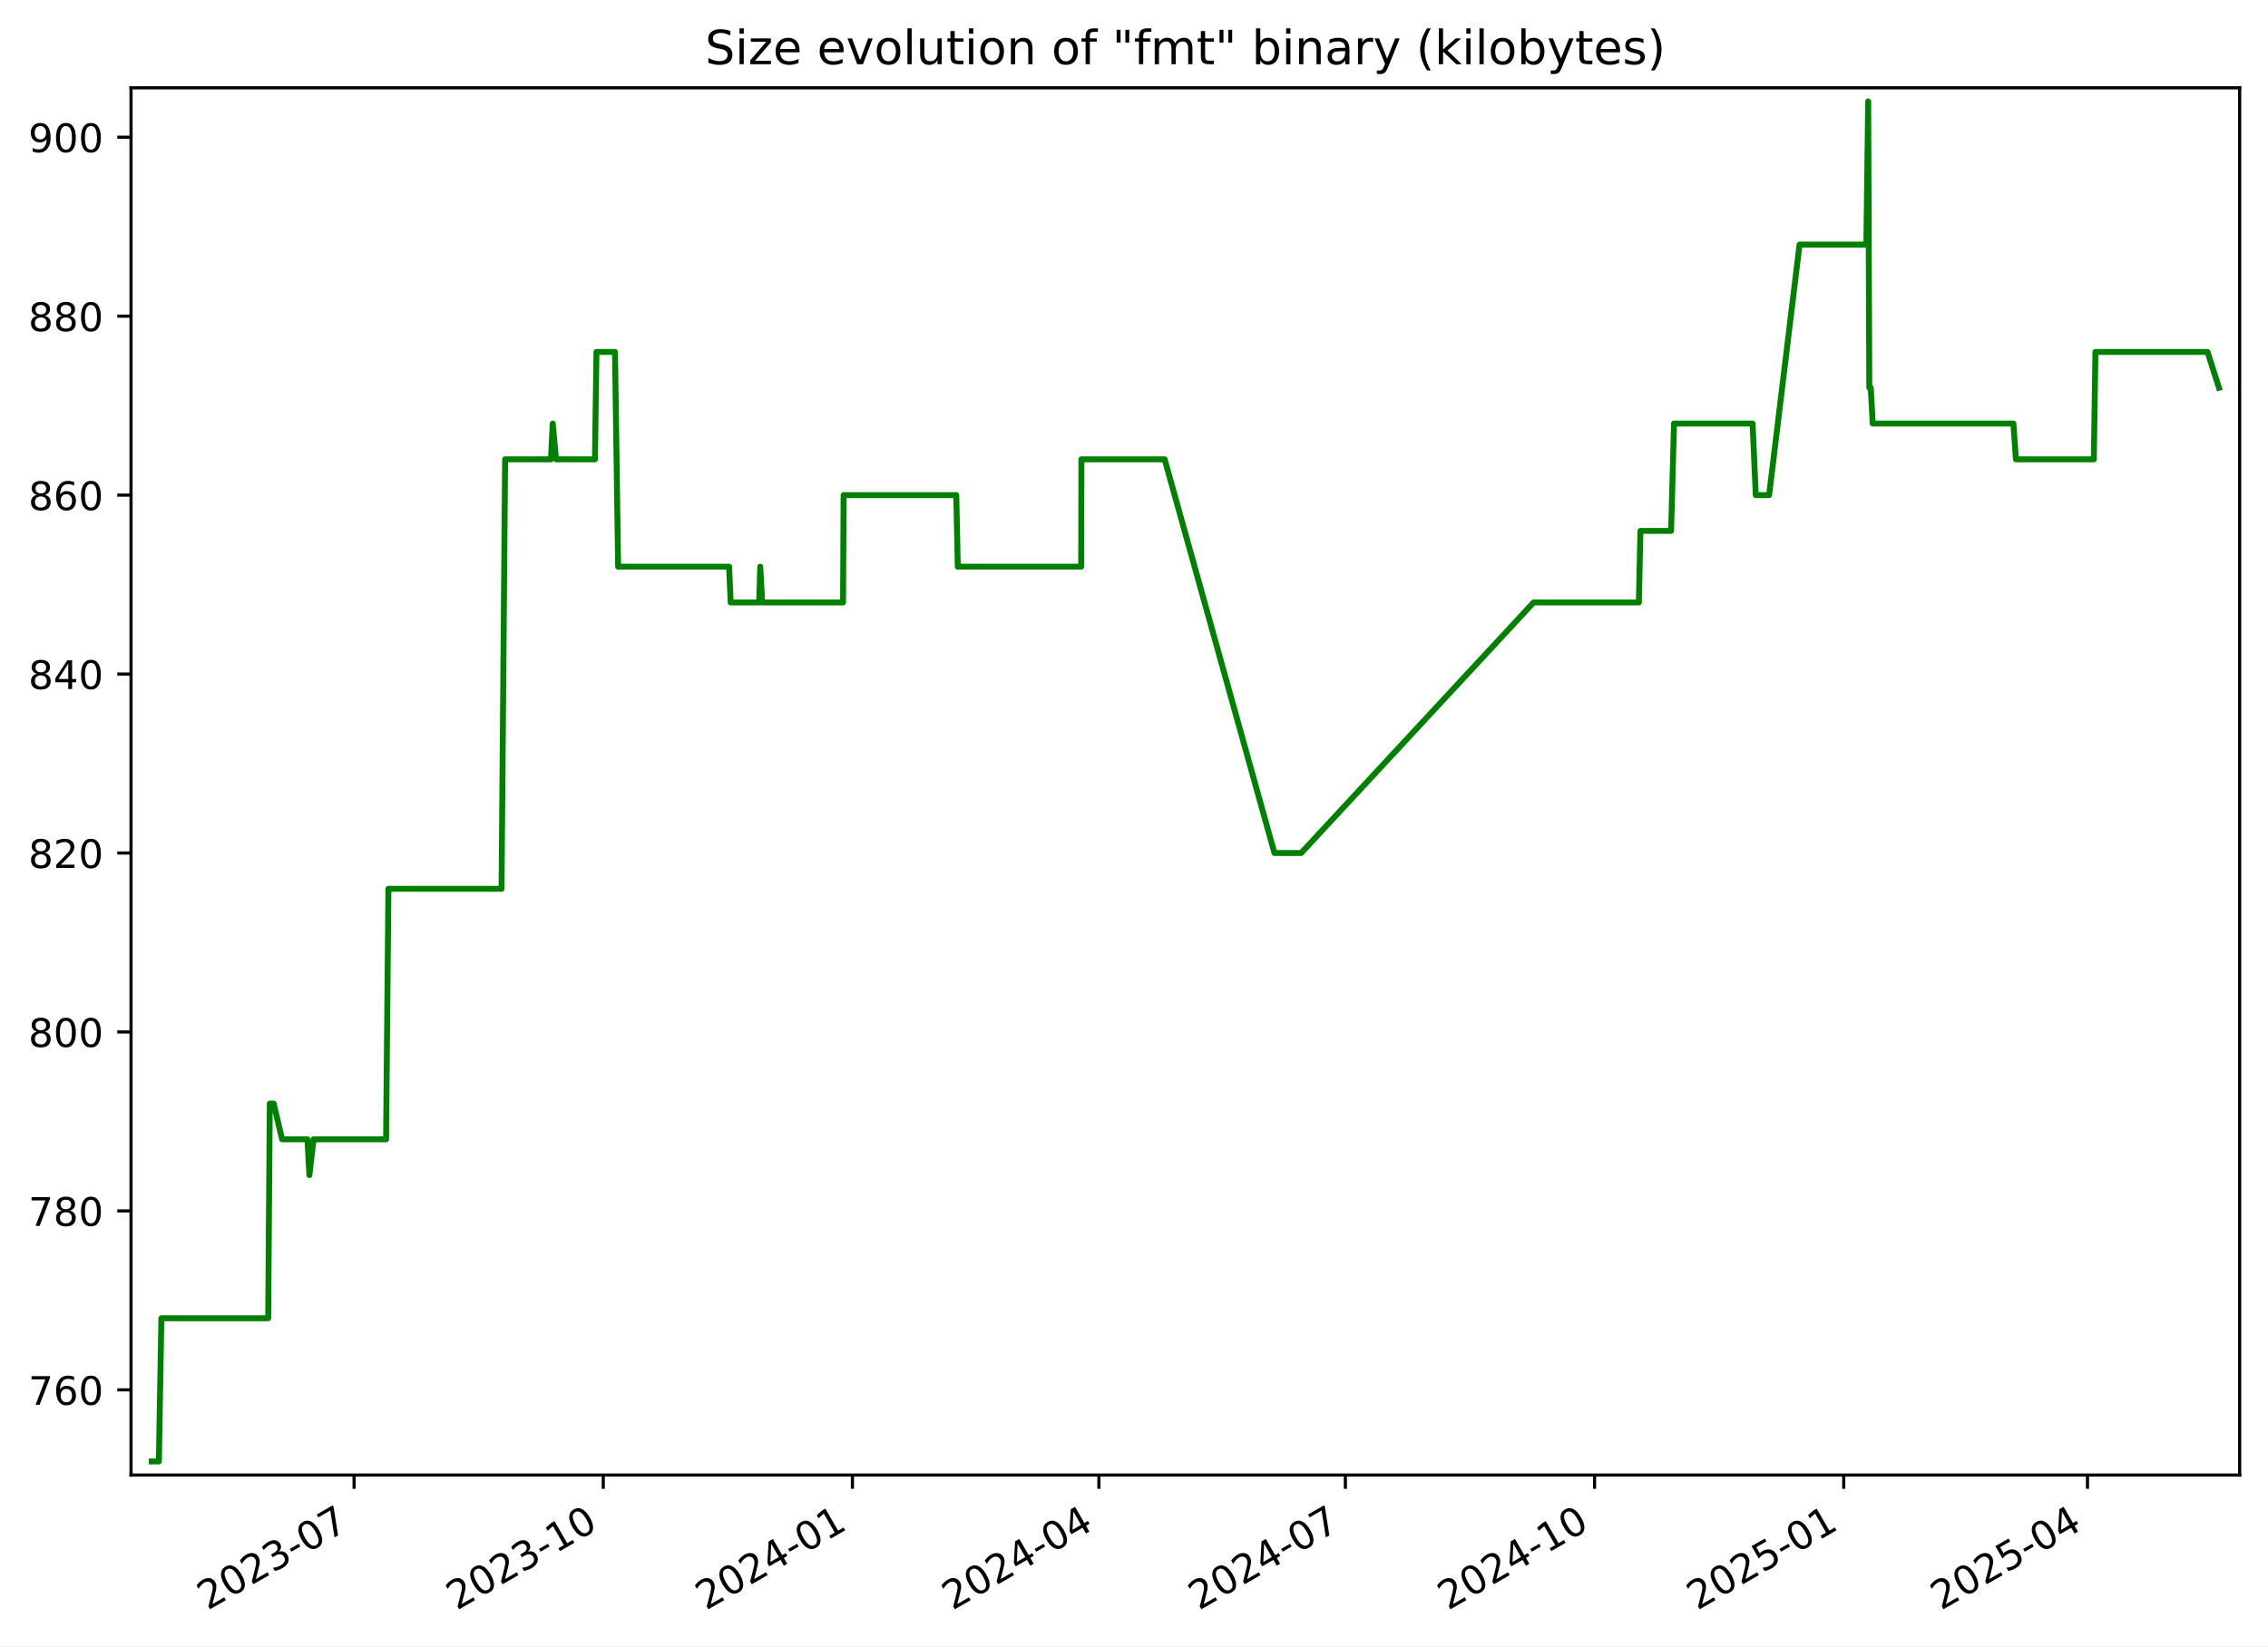
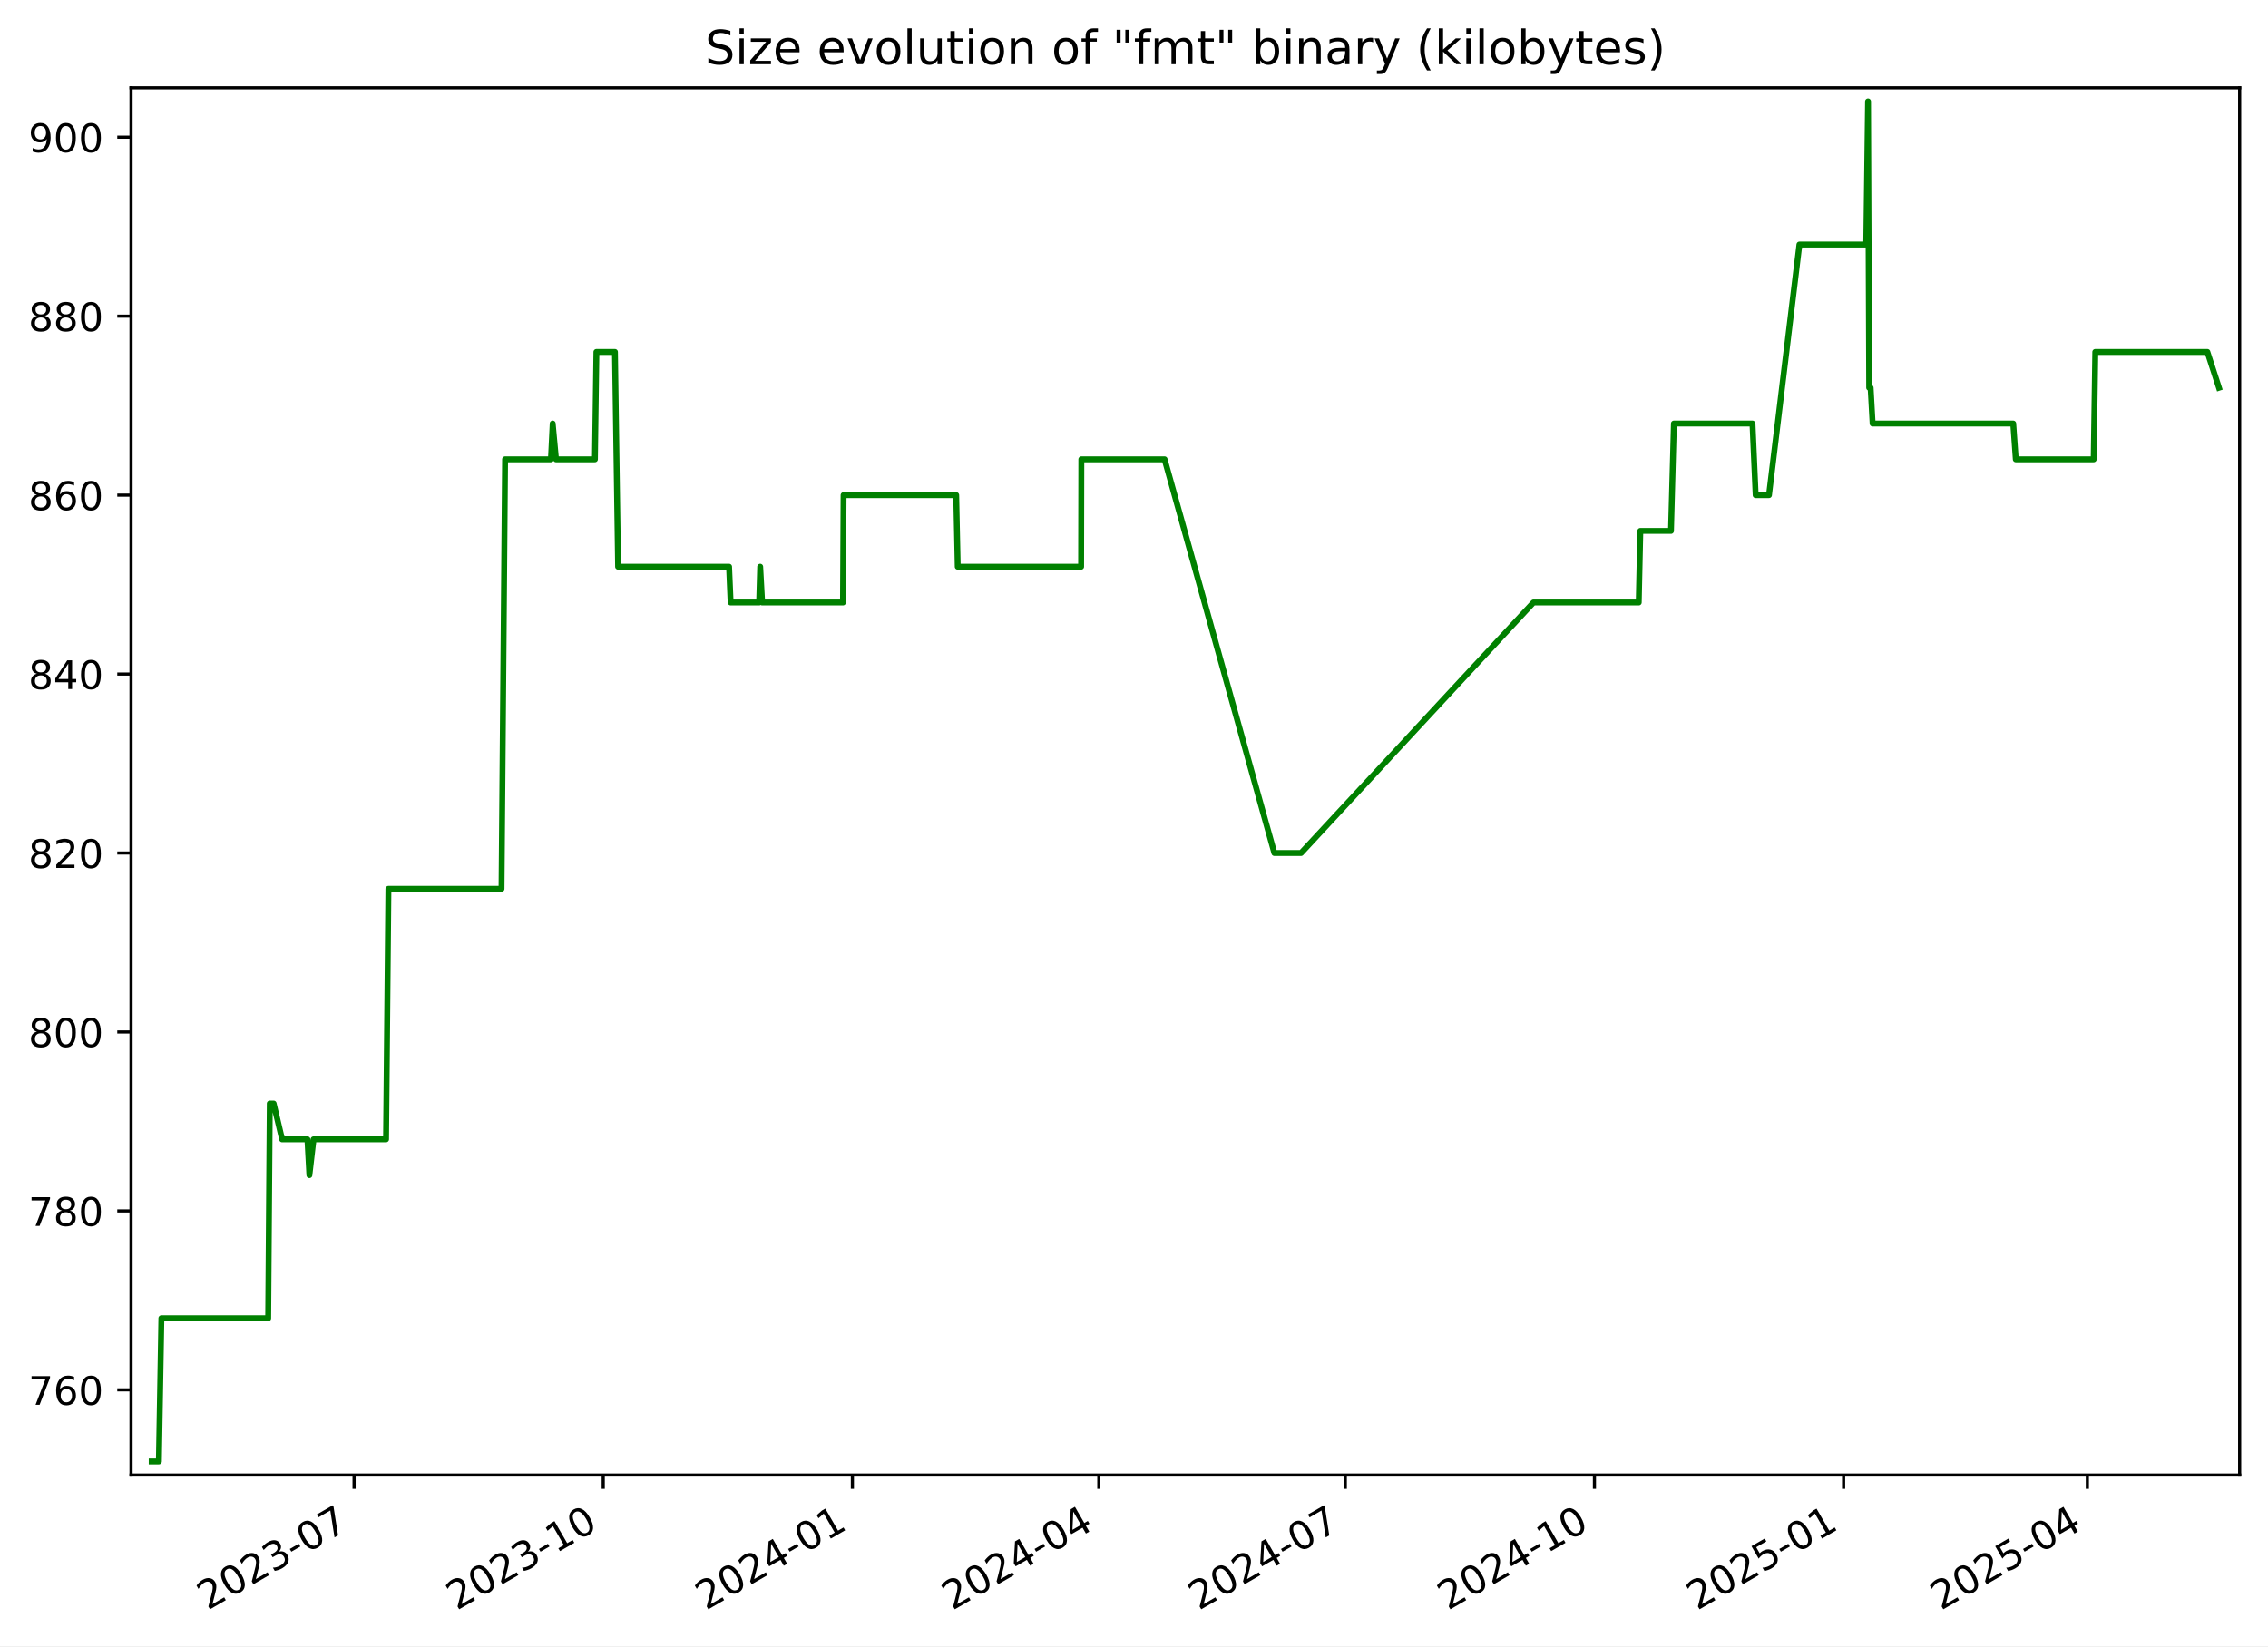
<svg xmlns="http://www.w3.org/2000/svg" xmlns:xlink="http://www.w3.org/1999/xlink" width="576.168pt" height="418.303pt" viewBox="0 0 576.168 418.303" version="1.1">
  <defs>
    <style type="text/css">*{stroke-linejoin: round; stroke-linecap: butt}</style>
  </defs>
  <g id="figure_1">
    <g id="patch_1">
      <path d="M -0 418.303  L 576.168 418.303  L 576.168 0  L -0 0  z " style="fill: #ffffff" />
    </g>
    <g id="axes_1">
      <g id="patch_2">
        <path d="M 33.288 374.83  L 568.967 374.83  L 568.967 22.318  L 33.288 22.318  z " style="fill: #ffffff" />
      </g>
      <g id="matplotlib.axis_1">
        <g id="xtick_1">
          <g id="line2d_1">
            <defs>
-               <path id="m064fb07afe" d="M 0 0  L 0 3.5  " style="stroke: #000000; stroke-width: 0.8" />
+               <path id="mcf0ed14696" d="M 0 0  L 0 3.5  " style="stroke: #000000; stroke-width: 0.8" />
            </defs>
            <g>
-               <use xlink:href="#m064fb07afe" x="89.952" y="374.83" style="stroke: #000000; stroke-width: 0.8" />
+               <use xlink:href="#mcf0ed14696" x="89.948" y="374.83" style="stroke: #000000; stroke-width: 0.8" />
            </g>
          </g>
          <g id="text_1">
-             <g transform="translate(52.72695 409.302) rotate(-30) scale(0.1 -0.1)">
+             <g transform="translate(52.72306 409.302) rotate(-30) scale(0.1 -0.1)">
              <defs>
                <path id="DejaVuSans-32" d="M 1228 531  L 3431 531  L 3431 0  L 469 0  L 469 531  Q 828 903 1448 1529  Q 2069 2156 2228 2338  Q 2531 2678 2651 2914  Q 2772 3150 2772 3378  Q 2772 3750 2511 3984  Q 2250 4219 1831 4219  Q 1534 4219 1204 4116  Q 875 4013 500 3803  L 500 4441  Q 881 4594 1212 4672  Q 1544 4750 1819 4750  Q 2544 4750 2975 4387  Q 3406 4025 3406 3419  Q 3406 3131 3298 2873  Q 3191 2616 2906 2266  Q 2828 2175 2409 1742  Q 1991 1309 1228 531  z " transform="scale(0.015625)" />
                <path id="DejaVuSans-30" d="M 2034 4250  Q 1547 4250 1301 3770  Q 1056 3291 1056 2328  Q 1056 1369 1301 889  Q 1547 409 2034 409  Q 2525 409 2770 889  Q 3016 1369 3016 2328  Q 3016 3291 2770 3770  Q 2525 4250 2034 4250  z M 2034 4750  Q 2819 4750 3233 4129  Q 3647 3509 3647 2328  Q 3647 1150 3233 529  Q 2819 -91 2034 -91  Q 1250 -91 836 529  Q 422 1150 422 2328  Q 422 3509 836 4129  Q 1250 4750 2034 4750  z " transform="scale(0.015625)" />
                <path id="DejaVuSans-33" d="M 2597 2516  Q 3050 2419 3304 2112  Q 3559 1806 3559 1356  Q 3559 666 3084 287  Q 2609 -91 1734 -91  Q 1441 -91 1130 -33  Q 819 25 488 141  L 488 750  Q 750 597 1062 519  Q 1375 441 1716 441  Q 2309 441 2620 675  Q 2931 909 2931 1356  Q 2931 1769 2642 2001  Q 2353 2234 1838 2234  L 1294 2234  L 1294 2753  L 1863 2753  Q 2328 2753 2575 2939  Q 2822 3125 2822 3475  Q 2822 3834 2567 4026  Q 2313 4219 1838 4219  Q 1578 4219 1281 4162  Q 984 4106 628 3988  L 628 4550  Q 988 4650 1302 4700  Q 1616 4750 1894 4750  Q 2613 4750 3031 4423  Q 3450 4097 3450 3541  Q 3450 3153 3228 2886  Q 3006 2619 2597 2516  z " transform="scale(0.015625)" />
                <path id="DejaVuSans-2d" d="M 313 2009  L 1997 2009  L 1997 1497  L 313 1497  L 313 2009  z " transform="scale(0.015625)" />
                <path id="DejaVuSans-37" d="M 525 4666  L 3525 4666  L 3525 4397  L 1831 0  L 1172 0  L 2766 4134  L 525 4134  L 525 4666  z " transform="scale(0.015625)" />
              </defs>
              <use xlink:href="#DejaVuSans-32" />
              <use xlink:href="#DejaVuSans-30" x="63.623" />
              <use xlink:href="#DejaVuSans-32" x="127.246" />
              <use xlink:href="#DejaVuSans-33" x="190.869" />
              <use xlink:href="#DejaVuSans-2d" x="254.492" />
              <use xlink:href="#DejaVuSans-30" x="290.576" />
              <use xlink:href="#DejaVuSans-37" x="354.199" />
            </g>
          </g>
        </g>
        <g id="xtick_2">
          <g id="line2d_2">
            <g>
-               <use xlink:href="#m064fb07afe" x="153.254" y="374.83" style="stroke: #000000; stroke-width: 0.8" />
+               <use xlink:href="#mcf0ed14696" x="153.245" y="374.83" style="stroke: #000000; stroke-width: 0.8" />
            </g>
          </g>
          <g id="text_2">
-             <g transform="translate(116.0288 409.302) rotate(-30) scale(0.1 -0.1)">
+             <g transform="translate(116.0201 409.302) rotate(-30) scale(0.1 -0.1)">
              <defs>
                <path id="DejaVuSans-31" d="M 794 531  L 1825 531  L 1825 4091  L 703 3866  L 703 4441  L 1819 4666  L 2450 4666  L 2450 531  L 3481 531  L 3481 0  L 794 0  L 794 531  z " transform="scale(0.015625)" />
              </defs>
              <use xlink:href="#DejaVuSans-32" />
              <use xlink:href="#DejaVuSans-30" x="63.623" />
              <use xlink:href="#DejaVuSans-32" x="127.246" />
              <use xlink:href="#DejaVuSans-33" x="190.869" />
              <use xlink:href="#DejaVuSans-2d" x="254.492" />
              <use xlink:href="#DejaVuSans-31" x="290.576" />
              <use xlink:href="#DejaVuSans-30" x="354.199" />
            </g>
          </g>
        </g>
        <g id="xtick_3">
          <g id="line2d_3">
            <g>
-               <use xlink:href="#m064fb07afe" x="216.555" y="374.83" style="stroke: #000000; stroke-width: 0.8" />
+               <use xlink:href="#mcf0ed14696" x="216.542" y="374.83" style="stroke: #000000; stroke-width: 0.8" />
            </g>
          </g>
          <g id="text_3">
-             <g transform="translate(179.3306 409.302) rotate(-30) scale(0.1 -0.1)">
+             <g transform="translate(179.3172 409.302) rotate(-30) scale(0.1 -0.1)">
              <defs>
                <path id="DejaVuSans-34" d="M 2419 4116  L 825 1625  L 2419 1625  L 2419 4116  z M 2253 4666  L 3047 4666  L 3047 1625  L 3713 1625  L 3713 1100  L 3047 1100  L 3047 0  L 2419 0  L 2419 1100  L 313 1100  L 313 1709  L 2253 4666  z " transform="scale(0.015625)" />
              </defs>
              <use xlink:href="#DejaVuSans-32" />
              <use xlink:href="#DejaVuSans-30" x="63.623" />
              <use xlink:href="#DejaVuSans-32" x="127.246" />
              <use xlink:href="#DejaVuSans-34" x="190.869" />
              <use xlink:href="#DejaVuSans-2d" x="254.492" />
              <use xlink:href="#DejaVuSans-30" x="290.576" />
              <use xlink:href="#DejaVuSans-31" x="354.199" />
            </g>
          </g>
        </g>
        <g id="xtick_4">
          <g id="line2d_4">
            <g>
-               <use xlink:href="#m064fb07afe" x="279.169" y="374.83" style="stroke: #000000; stroke-width: 0.8" />
+               <use xlink:href="#mcf0ed14696" x="279.151" y="374.83" style="stroke: #000000; stroke-width: 0.8" />
            </g>
          </g>
          <g id="text_4">
-             <g transform="translate(241.9444 409.302) rotate(-30) scale(0.1 -0.1)">
+             <g transform="translate(241.9262 409.302) rotate(-30) scale(0.1 -0.1)">
              <use xlink:href="#DejaVuSans-32" />
              <use xlink:href="#DejaVuSans-30" x="63.623" />
              <use xlink:href="#DejaVuSans-32" x="127.246" />
              <use xlink:href="#DejaVuSans-34" x="190.869" />
              <use xlink:href="#DejaVuSans-2d" x="254.492" />
              <use xlink:href="#DejaVuSans-30" x="290.576" />
              <use xlink:href="#DejaVuSans-34" x="354.199" />
            </g>
          </g>
        </g>
        <g id="xtick_5">
          <g id="line2d_5">
            <g>
-               <use xlink:href="#m064fb07afe" x="341.783" y="374.83" style="stroke: #000000; stroke-width: 0.8" />
+               <use xlink:href="#mcf0ed14696" x="341.76" y="374.83" style="stroke: #000000; stroke-width: 0.8" />
            </g>
          </g>
          <g id="text_5">
-             <g transform="translate(304.5582 409.302) rotate(-30) scale(0.1 -0.1)">
+             <g transform="translate(304.5353 409.302) rotate(-30) scale(0.1 -0.1)">
              <use xlink:href="#DejaVuSans-32" />
              <use xlink:href="#DejaVuSans-30" x="63.623" />
              <use xlink:href="#DejaVuSans-32" x="127.246" />
              <use xlink:href="#DejaVuSans-34" x="190.869" />
              <use xlink:href="#DejaVuSans-2d" x="254.492" />
              <use xlink:href="#DejaVuSans-30" x="290.576" />
              <use xlink:href="#DejaVuSans-37" x="354.199" />
            </g>
          </g>
        </g>
        <g id="xtick_6">
          <g id="line2d_6">
            <g>
-               <use xlink:href="#m064fb07afe" x="405.085" y="374.83" style="stroke: #000000; stroke-width: 0.8" />
+               <use xlink:href="#mcf0ed14696" x="405.057" y="374.83" style="stroke: #000000; stroke-width: 0.8" />
            </g>
          </g>
          <g id="text_6">
-             <g transform="translate(367.86 409.302) rotate(-30) scale(0.1 -0.1)">
+             <g transform="translate(367.8323 409.302) rotate(-30) scale(0.1 -0.1)">
              <use xlink:href="#DejaVuSans-32" />
              <use xlink:href="#DejaVuSans-30" x="63.623" />
              <use xlink:href="#DejaVuSans-32" x="127.246" />
              <use xlink:href="#DejaVuSans-34" x="190.869" />
              <use xlink:href="#DejaVuSans-2d" x="254.492" />
              <use xlink:href="#DejaVuSans-31" x="290.576" />
              <use xlink:href="#DejaVuSans-30" x="354.199" />
            </g>
          </g>
        </g>
        <g id="xtick_7">
          <g id="line2d_7">
            <g>
-               <use xlink:href="#m064fb07afe" x="468.387" y="374.83" style="stroke: #000000; stroke-width: 0.8" />
+               <use xlink:href="#mcf0ed14696" x="468.354" y="374.83" style="stroke: #000000; stroke-width: 0.8" />
            </g>
          </g>
          <g id="text_7">
-             <g transform="translate(431.1619 409.302) rotate(-30) scale(0.1 -0.1)">
+             <g transform="translate(431.1294 409.302) rotate(-30) scale(0.1 -0.1)">
              <defs>
                <path id="DejaVuSans-35" d="M 691 4666  L 3169 4666  L 3169 4134  L 1269 4134  L 1269 2991  Q 1406 3038 1543 3061  Q 1681 3084 1819 3084  Q 2600 3084 3056 2656  Q 3513 2228 3513 1497  Q 3513 744 3044 326  Q 2575 -91 1722 -91  Q 1428 -91 1123 -41  Q 819 9 494 109  L 494 744  Q 775 591 1075 516  Q 1375 441 1709 441  Q 2250 441 2565 725  Q 2881 1009 2881 1497  Q 2881 1984 2565 2268  Q 2250 2553 1709 2553  Q 1456 2553 1204 2497  Q 953 2441 691 2322  L 691 4666  z " transform="scale(0.015625)" />
              </defs>
              <use xlink:href="#DejaVuSans-32" />
              <use xlink:href="#DejaVuSans-30" x="63.623" />
              <use xlink:href="#DejaVuSans-32" x="127.246" />
              <use xlink:href="#DejaVuSans-35" x="190.869" />
              <use xlink:href="#DejaVuSans-2d" x="254.492" />
              <use xlink:href="#DejaVuSans-30" x="290.576" />
              <use xlink:href="#DejaVuSans-31" x="354.199" />
            </g>
          </g>
        </g>
        <g id="xtick_8">
          <g id="line2d_8">
            <g>
-               <use xlink:href="#m064fb07afe" x="530.312" y="374.83" style="stroke: #000000; stroke-width: 0.8" />
+               <use xlink:href="#mcf0ed14696" x="530.275" y="374.83" style="stroke: #000000; stroke-width: 0.8" />
            </g>
          </g>
          <g id="text_8">
-             <g transform="translate(493.0876 409.302) rotate(-30) scale(0.1 -0.1)">
+             <g transform="translate(493.0504 409.302) rotate(-30) scale(0.1 -0.1)">
              <use xlink:href="#DejaVuSans-32" />
              <use xlink:href="#DejaVuSans-30" x="63.623" />
              <use xlink:href="#DejaVuSans-32" x="127.246" />
              <use xlink:href="#DejaVuSans-35" x="190.869" />
              <use xlink:href="#DejaVuSans-2d" x="254.492" />
              <use xlink:href="#DejaVuSans-30" x="290.576" />
              <use xlink:href="#DejaVuSans-34" x="354.199" />
            </g>
          </g>
        </g>
      </g>
      <g id="matplotlib.axis_2">
        <g id="ytick_1">
          <g id="line2d_9">
            <defs>
-               <path id="m1e7dd0d65c" d="M 0 0  L -3.5 0  " style="stroke: #000000; stroke-width: 0.8" />
+               <path id="m18a2f211b9" d="M 0 0  L -3.5 0  " style="stroke: #000000; stroke-width: 0.8" />
            </defs>
            <g>
-               <use xlink:href="#m1e7dd0d65c" x="33.288" y="353.185" style="stroke: #000000; stroke-width: 0.8" />
+               <use xlink:href="#m18a2f211b9" x="33.288" y="353.185" style="stroke: #000000; stroke-width: 0.8" />
            </g>
          </g>
          <g id="text_9">
            <g transform="translate(7.2 356.9839) scale(0.1 -0.1)">
              <defs>
                <path id="DejaVuSans-36" d="M 2113 2584  Q 1688 2584 1439 2293  Q 1191 2003 1191 1497  Q 1191 994 1439 701  Q 1688 409 2113 409  Q 2538 409 2786 701  Q 3034 994 3034 1497  Q 3034 2003 2786 2293  Q 2538 2584 2113 2584  z M 3366 4563  L 3366 3988  Q 3128 4100 2886 4159  Q 2644 4219 2406 4219  Q 1781 4219 1451 3797  Q 1122 3375 1075 2522  Q 1259 2794 1537 2939  Q 1816 3084 2150 3084  Q 2853 3084 3261 2657  Q 3669 2231 3669 1497  Q 3669 778 3244 343  Q 2819 -91 2113 -91  Q 1303 -91 875 529  Q 447 1150 447 2328  Q 447 3434 972 4092  Q 1497 4750 2381 4750  Q 2619 4750 2861 4703  Q 3103 4656 3366 4563  z " transform="scale(0.015625)" />
              </defs>
              <use xlink:href="#DejaVuSans-37" />
              <use xlink:href="#DejaVuSans-36" x="63.623" />
              <use xlink:href="#DejaVuSans-30" x="127.246" />
            </g>
          </g>
        </g>
        <g id="ytick_2">
          <g id="line2d_10">
            <g>
-               <use xlink:href="#m1e7dd0d65c" x="33.288" y="307.711" style="stroke: #000000; stroke-width: 0.8" />
+               <use xlink:href="#m18a2f211b9" x="33.288" y="307.711" style="stroke: #000000; stroke-width: 0.8" />
            </g>
          </g>
          <g id="text_10">
            <g transform="translate(7.2 311.5102) scale(0.1 -0.1)">
              <defs>
                <path id="DejaVuSans-38" d="M 2034 2216  Q 1584 2216 1326 1975  Q 1069 1734 1069 1313  Q 1069 891 1326 650  Q 1584 409 2034 409  Q 2484 409 2743 651  Q 3003 894 3003 1313  Q 3003 1734 2745 1975  Q 2488 2216 2034 2216  z M 1403 2484  Q 997 2584 770 2862  Q 544 3141 544 3541  Q 544 4100 942 4425  Q 1341 4750 2034 4750  Q 2731 4750 3128 4425  Q 3525 4100 3525 3541  Q 3525 3141 3298 2862  Q 3072 2584 2669 2484  Q 3125 2378 3379 2068  Q 3634 1759 3634 1313  Q 3634 634 3220 271  Q 2806 -91 2034 -91  Q 1263 -91 848 271  Q 434 634 434 1313  Q 434 1759 690 2068  Q 947 2378 1403 2484  z M 1172 3481  Q 1172 3119 1398 2916  Q 1625 2713 2034 2713  Q 2441 2713 2670 2916  Q 2900 3119 2900 3481  Q 2900 3844 2670 4047  Q 2441 4250 2034 4250  Q 1625 4250 1398 4047  Q 1172 3844 1172 3481  z " transform="scale(0.015625)" />
              </defs>
              <use xlink:href="#DejaVuSans-37" />
              <use xlink:href="#DejaVuSans-38" x="63.623" />
              <use xlink:href="#DejaVuSans-30" x="127.246" />
            </g>
          </g>
        </g>
        <g id="ytick_3">
          <g id="line2d_11">
            <g>
-               <use xlink:href="#m1e7dd0d65c" x="33.288" y="262.237" style="stroke: #000000; stroke-width: 0.8" />
+               <use xlink:href="#m18a2f211b9" x="33.288" y="262.237" style="stroke: #000000; stroke-width: 0.8" />
            </g>
          </g>
          <g id="text_11">
            <g transform="translate(7.2 266.0365) scale(0.1 -0.1)">
              <use xlink:href="#DejaVuSans-38" />
              <use xlink:href="#DejaVuSans-30" x="63.623" />
              <use xlink:href="#DejaVuSans-30" x="127.246" />
            </g>
          </g>
        </g>
        <g id="ytick_4">
          <g id="line2d_12">
            <g>
-               <use xlink:href="#m1e7dd0d65c" x="33.288" y="216.764" style="stroke: #000000; stroke-width: 0.8" />
+               <use xlink:href="#m18a2f211b9" x="33.288" y="216.764" style="stroke: #000000; stroke-width: 0.8" />
            </g>
          </g>
          <g id="text_12">
            <g transform="translate(7.2 220.5628) scale(0.1 -0.1)">
              <use xlink:href="#DejaVuSans-38" />
              <use xlink:href="#DejaVuSans-32" x="63.623" />
              <use xlink:href="#DejaVuSans-30" x="127.246" />
            </g>
          </g>
        </g>
        <g id="ytick_5">
          <g id="line2d_13">
            <g>
-               <use xlink:href="#m1e7dd0d65c" x="33.288" y="171.29" style="stroke: #000000; stroke-width: 0.8" />
+               <use xlink:href="#m18a2f211b9" x="33.288" y="171.29" style="stroke: #000000; stroke-width: 0.8" />
            </g>
          </g>
          <g id="text_13">
            <g transform="translate(7.2 175.0891) scale(0.1 -0.1)">
              <use xlink:href="#DejaVuSans-38" />
              <use xlink:href="#DejaVuSans-34" x="63.623" />
              <use xlink:href="#DejaVuSans-30" x="127.246" />
            </g>
          </g>
        </g>
        <g id="ytick_6">
          <g id="line2d_14">
            <g>
-               <use xlink:href="#m1e7dd0d65c" x="33.288" y="125.816" style="stroke: #000000; stroke-width: 0.8" />
+               <use xlink:href="#m18a2f211b9" x="33.288" y="125.816" style="stroke: #000000; stroke-width: 0.8" />
            </g>
          </g>
          <g id="text_14">
            <g transform="translate(7.2 129.6154) scale(0.1 -0.1)">
              <use xlink:href="#DejaVuSans-38" />
              <use xlink:href="#DejaVuSans-36" x="63.623" />
              <use xlink:href="#DejaVuSans-30" x="127.246" />
            </g>
          </g>
        </g>
        <g id="ytick_7">
          <g id="line2d_15">
            <g>
-               <use xlink:href="#m1e7dd0d65c" x="33.288" y="80.343" style="stroke: #000000; stroke-width: 0.8" />
+               <use xlink:href="#m18a2f211b9" x="33.288" y="80.343" style="stroke: #000000; stroke-width: 0.8" />
            </g>
          </g>
          <g id="text_15">
            <g transform="translate(7.2 84.14177) scale(0.1 -0.1)">
              <use xlink:href="#DejaVuSans-38" />
              <use xlink:href="#DejaVuSans-38" x="63.623" />
              <use xlink:href="#DejaVuSans-30" x="127.246" />
            </g>
          </g>
        </g>
        <g id="ytick_8">
          <g id="line2d_16">
            <g>
-               <use xlink:href="#m1e7dd0d65c" x="33.288" y="34.869" style="stroke: #000000; stroke-width: 0.8" />
+               <use xlink:href="#m18a2f211b9" x="33.288" y="34.869" style="stroke: #000000; stroke-width: 0.8" />
            </g>
          </g>
          <g id="text_16">
            <g transform="translate(7.2 38.66808) scale(0.1 -0.1)">
              <defs>
                <path id="DejaVuSans-39" d="M 703 97  L 703 672  Q 941 559 1184 500  Q 1428 441 1663 441  Q 2288 441 2617 861  Q 2947 1281 2994 2138  Q 2813 1869 2534 1725  Q 2256 1581 1919 1581  Q 1219 1581 811 2004  Q 403 2428 403 3163  Q 403 3881 828 4315  Q 1253 4750 1959 4750  Q 2769 4750 3195 4129  Q 3622 3509 3622 2328  Q 3622 1225 3098 567  Q 2575 -91 1691 -91  Q 1453 -91 1209 -44  Q 966 3 703 97  z M 1959 2075  Q 2384 2075 2632 2365  Q 2881 2656 2881 3163  Q 2881 3666 2632 3958  Q 2384 4250 1959 4250  Q 1534 4250 1286 3958  Q 1038 3666 1038 3163  Q 1038 2656 1286 2365  Q 1534 2075 1959 2075  z " transform="scale(0.015625)" />
              </defs>
              <use xlink:href="#DejaVuSans-39" />
              <use xlink:href="#DejaVuSans-30" x="63.623" />
              <use xlink:href="#DejaVuSans-30" x="127.246" />
            </g>
          </g>
        </g>
      </g>
      <g id="line2d_17">
-         <path d="M 38.539 371.374  L 40.361 371.374  L 40.998 334.995  L 68.135 334.995  L 68.538 280.427  L 69.521 280.427  L 71.666 289.521  L 78.105 289.521  L 78.601 298.616  L 79.66 289.521  L 98.078 289.521  L 98.677 225.858  L 127.416 225.858  L 128.322 116.721  L 139.965 116.721  L 140.416 107.627  L 141.256 116.721  L 151.146 116.721  L 151.521 89.437  L 156.233 89.437  L 157.031 144.006  L 185.227 144.006  L 185.621 153.1  L 192.868 153.1  L 193.134 144.006  L 193.634 153.1  L 214.168 153.1  L 214.316 125.816  L 242.933 125.816  L 243.319 144.006  L 274.666 144.006  L 274.724 116.721  L 295.876 116.721  L 323.764 216.764  L 330.549 216.764  L 389.593 153.1  L 416.339 153.1  L 416.74 134.911  L 424.529 134.911  L 425.273 107.627  L 445.235 107.627  L 446.042 125.816  L 449.43 125.816  L 457.159 62.153  L 474.136 62.153  L 474.595 25.774  L 474.883 98.532  L 475.249 98.532  L 475.756 107.627  L 511.485 107.627  L 512.133 116.721  L 531.922 116.721  L 532.327 89.437  L 560.809 89.437  L 563.716 98.532  L 563.716 98.532  " clip-path="url(#p98478ea258)" style="fill: none; stroke: #008000; stroke-width: 1.5; stroke-linecap: square" />
+         <path d="M 38.539 371.374  L 40.361 371.374  L 40.998 334.995  L 68.133 334.995  L 68.536 280.427  L 69.519 280.427  L 71.663 289.521  L 78.102 289.521  L 78.598 298.616  L 79.657 289.521  L 98.073 289.521  L 98.672 225.858  L 127.409 225.858  L 128.315 116.721  L 139.958 116.721  L 140.408 107.627  L 141.249 116.721  L 151.137 116.721  L 151.513 89.437  L 156.224 89.437  L 157.022 144.006  L 185.216 144.006  L 185.61 153.1  L 192.856 153.1  L 193.122 144.006  L 193.623 153.1  L 214.154 153.1  L 214.303 125.816  L 242.917 125.816  L 243.304 144.006  L 274.649 144.006  L 274.706 116.721  L 295.857 116.721  L 323.742 216.764  L 330.527 216.764  L 389.567 153.1  L 416.31 153.1  L 416.711 134.911  L 424.499 134.911  L 425.243 107.627  L 445.204 107.627  L 446.012 125.816  L 449.399 125.816  L 457.127 62.153  L 474.103 62.153  L 474.562 25.774  L 474.85 98.532  L 475.216 98.532  L 475.723 107.627  L 511.449 107.627  L 512.097 116.721  L 531.884 116.721  L 532.29 89.437  L 560.77 89.437  L 563.716 98.532  L 563.716 98.532  " clip-path="url(#pd542fd4402)" style="fill: none; stroke: #008000; stroke-width: 1.5; stroke-linecap: square" />
      </g>
      <g id="patch_3">
        <path d="M 33.288 374.83  L 33.288 22.318  " style="fill: none; stroke: #000000; stroke-width: 0.8; stroke-linejoin: miter; stroke-linecap: square" />
      </g>
      <g id="patch_4">
        <path d="M 568.967 374.83  L 568.967 22.318  " style="fill: none; stroke: #000000; stroke-width: 0.8; stroke-linejoin: miter; stroke-linecap: square" />
      </g>
      <g id="patch_5">
        <path d="M 33.288 374.83  L 568.967 374.83  " style="fill: none; stroke: #000000; stroke-width: 0.8; stroke-linejoin: miter; stroke-linecap: square" />
      </g>
      <g id="patch_6">
        <path d="M 33.288 22.318  L 568.967 22.318  " style="fill: none; stroke: #000000; stroke-width: 0.8; stroke-linejoin: miter; stroke-linecap: square" />
      </g>
      <g id="text_17">
        <g transform="translate(179.1231 16.31812) scale(0.12 -0.12)">
          <defs>
            <path id="DejaVuSans-53" d="M 3425 4513  L 3425 3897  Q 3066 4069 2747 4153  Q 2428 4238 2131 4238  Q 1616 4238 1336 4038  Q 1056 3838 1056 3469  Q 1056 3159 1242 3001  Q 1428 2844 1947 2747  L 2328 2669  Q 3034 2534 3370 2195  Q 3706 1856 3706 1288  Q 3706 609 3251 259  Q 2797 -91 1919 -91  Q 1588 -91 1214 -16  Q 841 59 441 206  L 441 856  Q 825 641 1194 531  Q 1563 422 1919 422  Q 2459 422 2753 634  Q 3047 847 3047 1241  Q 3047 1584 2836 1778  Q 2625 1972 2144 2069  L 1759 2144  Q 1053 2284 737 2584  Q 422 2884 422 3419  Q 422 4038 858 4394  Q 1294 4750 2059 4750  Q 2388 4750 2728 4690  Q 3069 4631 3425 4513  z " transform="scale(0.015625)" />
            <path id="DejaVuSans-69" d="M 603 3500  L 1178 3500  L 1178 0  L 603 0  L 603 3500  z M 603 4863  L 1178 4863  L 1178 4134  L 603 4134  L 603 4863  z " transform="scale(0.015625)" />
            <path id="DejaVuSans-7a" d="M 353 3500  L 3084 3500  L 3084 2975  L 922 459  L 3084 459  L 3084 0  L 275 0  L 275 525  L 2438 3041  L 353 3041  L 353 3500  z " transform="scale(0.015625)" />
            <path id="DejaVuSans-65" d="M 3597 1894  L 3597 1613  L 953 1613  Q 991 1019 1311 708  Q 1631 397 2203 397  Q 2534 397 2845 478  Q 3156 559 3463 722  L 3463 178  Q 3153 47 2828 -22  Q 2503 -91 2169 -91  Q 1331 -91 842 396  Q 353 884 353 1716  Q 353 2575 817 3079  Q 1281 3584 2069 3584  Q 2775 3584 3186 3129  Q 3597 2675 3597 1894  z M 3022 2063  Q 3016 2534 2758 2815  Q 2500 3097 2075 3097  Q 1594 3097 1305 2825  Q 1016 2553 972 2059  L 3022 2063  z " transform="scale(0.015625)" />
            <path id="DejaVuSans-20" transform="scale(0.015625)" />
            <path id="DejaVuSans-76" d="M 191 3500  L 800 3500  L 1894 563  L 2988 3500  L 3597 3500  L 2284 0  L 1503 0  L 191 3500  z " transform="scale(0.015625)" />
            <path id="DejaVuSans-6f" d="M 1959 3097  Q 1497 3097 1228 2736  Q 959 2375 959 1747  Q 959 1119 1226 758  Q 1494 397 1959 397  Q 2419 397 2687 759  Q 2956 1122 2956 1747  Q 2956 2369 2687 2733  Q 2419 3097 1959 3097  z M 1959 3584  Q 2709 3584 3137 3096  Q 3566 2609 3566 1747  Q 3566 888 3137 398  Q 2709 -91 1959 -91  Q 1206 -91 779 398  Q 353 888 353 1747  Q 353 2609 779 3096  Q 1206 3584 1959 3584  z " transform="scale(0.015625)" />
            <path id="DejaVuSans-6c" d="M 603 4863  L 1178 4863  L 1178 0  L 603 0  L 603 4863  z " transform="scale(0.015625)" />
            <path id="DejaVuSans-75" d="M 544 1381  L 544 3500  L 1119 3500  L 1119 1403  Q 1119 906 1312 657  Q 1506 409 1894 409  Q 2359 409 2629 706  Q 2900 1003 2900 1516  L 2900 3500  L 3475 3500  L 3475 0  L 2900 0  L 2900 538  Q 2691 219 2414 64  Q 2138 -91 1772 -91  Q 1169 -91 856 284  Q 544 659 544 1381  z M 1991 3584  L 1991 3584  z " transform="scale(0.015625)" />
            <path id="DejaVuSans-74" d="M 1172 4494  L 1172 3500  L 2356 3500  L 2356 3053  L 1172 3053  L 1172 1153  Q 1172 725 1289 603  Q 1406 481 1766 481  L 2356 481  L 2356 0  L 1766 0  Q 1100 0 847 248  Q 594 497 594 1153  L 594 3053  L 172 3053  L 172 3500  L 594 3500  L 594 4494  L 1172 4494  z " transform="scale(0.015625)" />
            <path id="DejaVuSans-6e" d="M 3513 2113  L 3513 0  L 2938 0  L 2938 2094  Q 2938 2591 2744 2837  Q 2550 3084 2163 3084  Q 1697 3084 1428 2787  Q 1159 2491 1159 1978  L 1159 0  L 581 0  L 581 3500  L 1159 3500  L 1159 2956  Q 1366 3272 1645 3428  Q 1925 3584 2291 3584  Q 2894 3584 3203 3211  Q 3513 2838 3513 2113  z " transform="scale(0.015625)" />
            <path id="DejaVuSans-66" d="M 2375 4863  L 2375 4384  L 1825 4384  Q 1516 4384 1395 4259  Q 1275 4134 1275 3809  L 1275 3500  L 2222 3500  L 2222 3053  L 1275 3053  L 1275 0  L 697 0  L 697 3053  L 147 3053  L 147 3500  L 697 3500  L 697 3744  Q 697 4328 969 4595  Q 1241 4863 1831 4863  L 2375 4863  z " transform="scale(0.015625)" />
            <path id="DejaVuSans-22" d="M 1147 4666  L 1147 2931  L 616 2931  L 616 4666  L 1147 4666  z M 2328 4666  L 2328 2931  L 1797 2931  L 1797 4666  L 2328 4666  z " transform="scale(0.015625)" />
            <path id="DejaVuSans-6d" d="M 3328 2828  Q 3544 3216 3844 3400  Q 4144 3584 4550 3584  Q 5097 3584 5394 3201  Q 5691 2819 5691 2113  L 5691 0  L 5113 0  L 5113 2094  Q 5113 2597 4934 2840  Q 4756 3084 4391 3084  Q 3944 3084 3684 2787  Q 3425 2491 3425 1978  L 3425 0  L 2847 0  L 2847 2094  Q 2847 2600 2669 2842  Q 2491 3084 2119 3084  Q 1678 3084 1418 2786  Q 1159 2488 1159 1978  L 1159 0  L 581 0  L 581 3500  L 1159 3500  L 1159 2956  Q 1356 3278 1631 3431  Q 1906 3584 2284 3584  Q 2666 3584 2933 3390  Q 3200 3197 3328 2828  z " transform="scale(0.015625)" />
            <path id="DejaVuSans-62" d="M 3116 1747  Q 3116 2381 2855 2742  Q 2594 3103 2138 3103  Q 1681 3103 1420 2742  Q 1159 2381 1159 1747  Q 1159 1113 1420 752  Q 1681 391 2138 391  Q 2594 391 2855 752  Q 3116 1113 3116 1747  z M 1159 2969  Q 1341 3281 1617 3432  Q 1894 3584 2278 3584  Q 2916 3584 3314 3078  Q 3713 2572 3713 1747  Q 3713 922 3314 415  Q 2916 -91 2278 -91  Q 1894 -91 1617 61  Q 1341 213 1159 525  L 1159 0  L 581 0  L 581 4863  L 1159 4863  L 1159 2969  z " transform="scale(0.015625)" />
            <path id="DejaVuSans-61" d="M 2194 1759  Q 1497 1759 1228 1600  Q 959 1441 959 1056  Q 959 750 1161 570  Q 1363 391 1709 391  Q 2188 391 2477 730  Q 2766 1069 2766 1631  L 2766 1759  L 2194 1759  z M 3341 1997  L 3341 0  L 2766 0  L 2766 531  Q 2569 213 2275 61  Q 1981 -91 1556 -91  Q 1019 -91 701 211  Q 384 513 384 1019  Q 384 1609 779 1909  Q 1175 2209 1959 2209  L 2766 2209  L 2766 2266  Q 2766 2663 2505 2880  Q 2244 3097 1772 3097  Q 1472 3097 1187 3025  Q 903 2953 641 2809  L 641 3341  Q 956 3463 1253 3523  Q 1550 3584 1831 3584  Q 2591 3584 2966 3190  Q 3341 2797 3341 1997  z " transform="scale(0.015625)" />
            <path id="DejaVuSans-72" d="M 2631 2963  Q 2534 3019 2420 3045  Q 2306 3072 2169 3072  Q 1681 3072 1420 2755  Q 1159 2438 1159 1844  L 1159 0  L 581 0  L 581 3500  L 1159 3500  L 1159 2956  Q 1341 3275 1631 3429  Q 1922 3584 2338 3584  Q 2397 3584 2469 3576  Q 2541 3569 2628 3553  L 2631 2963  z " transform="scale(0.015625)" />
            <path id="DejaVuSans-79" d="M 2059 -325  Q 1816 -950 1584 -1140  Q 1353 -1331 966 -1331  L 506 -1331  L 506 -850  L 844 -850  Q 1081 -850 1212 -737  Q 1344 -625 1503 -206  L 1606 56  L 191 3500  L 800 3500  L 1894 763  L 2988 3500  L 3597 3500  L 2059 -325  z " transform="scale(0.015625)" />
            <path id="DejaVuSans-28" d="M 1984 4856  Q 1566 4138 1362 3434  Q 1159 2731 1159 2009  Q 1159 1288 1364 580  Q 1569 -128 1984 -844  L 1484 -844  Q 1016 -109 783 600  Q 550 1309 550 2009  Q 550 2706 781 3412  Q 1013 4119 1484 4856  L 1984 4856  z " transform="scale(0.015625)" />
            <path id="DejaVuSans-6b" d="M 581 4863  L 1159 4863  L 1159 1991  L 2875 3500  L 3609 3500  L 1753 1863  L 3688 0  L 2938 0  L 1159 1709  L 1159 0  L 581 0  L 581 4863  z " transform="scale(0.015625)" />
            <path id="DejaVuSans-73" d="M 2834 3397  L 2834 2853  Q 2591 2978 2328 3040  Q 2066 3103 1784 3103  Q 1356 3103 1142 2972  Q 928 2841 928 2578  Q 928 2378 1081 2264  Q 1234 2150 1697 2047  L 1894 2003  Q 2506 1872 2764 1633  Q 3022 1394 3022 966  Q 3022 478 2636 193  Q 2250 -91 1575 -91  Q 1294 -91 989 -36  Q 684 19 347 128  L 347 722  Q 666 556 975 473  Q 1284 391 1588 391  Q 1994 391 2212 530  Q 2431 669 2431 922  Q 2431 1156 2273 1281  Q 2116 1406 1581 1522  L 1381 1569  Q 847 1681 609 1914  Q 372 2147 372 2553  Q 372 3047 722 3315  Q 1072 3584 1716 3584  Q 2034 3584 2315 3537  Q 2597 3491 2834 3397  z " transform="scale(0.015625)" />
            <path id="DejaVuSans-29" d="M 513 4856  L 1013 4856  Q 1481 4119 1714 3412  Q 1947 2706 1947 2009  Q 1947 1309 1714 600  Q 1481 -109 1013 -844  L 513 -844  Q 928 -128 1133 580  Q 1338 1288 1338 2009  Q 1338 2731 1133 3434  Q 928 4138 513 4856  z " transform="scale(0.015625)" />
          </defs>
          <use xlink:href="#DejaVuSans-53" />
          <use xlink:href="#DejaVuSans-69" x="63.477" />
          <use xlink:href="#DejaVuSans-7a" x="91.26" />
          <use xlink:href="#DejaVuSans-65" x="143.75" />
          <use xlink:href="#DejaVuSans-20" x="205.273" />
          <use xlink:href="#DejaVuSans-65" x="237.061" />
          <use xlink:href="#DejaVuSans-76" x="298.584" />
          <use xlink:href="#DejaVuSans-6f" x="357.764" />
          <use xlink:href="#DejaVuSans-6c" x="418.945" />
          <use xlink:href="#DejaVuSans-75" x="446.729" />
          <use xlink:href="#DejaVuSans-74" x="510.107" />
          <use xlink:href="#DejaVuSans-69" x="549.316" />
          <use xlink:href="#DejaVuSans-6f" x="577.1" />
          <use xlink:href="#DejaVuSans-6e" x="638.281" />
          <use xlink:href="#DejaVuSans-20" x="701.66" />
          <use xlink:href="#DejaVuSans-6f" x="733.447" />
          <use xlink:href="#DejaVuSans-66" x="794.629" />
          <use xlink:href="#DejaVuSans-20" x="829.834" />
          <use xlink:href="#DejaVuSans-22" x="861.621" />
          <use xlink:href="#DejaVuSans-66" x="907.617" />
          <use xlink:href="#DejaVuSans-6d" x="942.822" />
          <use xlink:href="#DejaVuSans-74" x="1040.234" />
          <use xlink:href="#DejaVuSans-22" x="1079.443" />
          <use xlink:href="#DejaVuSans-20" x="1125.439" />
          <use xlink:href="#DejaVuSans-62" x="1157.227" />
          <use xlink:href="#DejaVuSans-69" x="1220.703" />
          <use xlink:href="#DejaVuSans-6e" x="1248.486" />
          <use xlink:href="#DejaVuSans-61" x="1311.865" />
          <use xlink:href="#DejaVuSans-72" x="1373.145" />
          <use xlink:href="#DejaVuSans-79" x="1414.258" />
          <use xlink:href="#DejaVuSans-20" x="1473.438" />
          <use xlink:href="#DejaVuSans-28" x="1505.225" />
          <use xlink:href="#DejaVuSans-6b" x="1544.238" />
          <use xlink:href="#DejaVuSans-69" x="1602.148" />
          <use xlink:href="#DejaVuSans-6c" x="1629.932" />
          <use xlink:href="#DejaVuSans-6f" x="1657.715" />
          <use xlink:href="#DejaVuSans-62" x="1718.896" />
          <use xlink:href="#DejaVuSans-79" x="1782.373" />
          <use xlink:href="#DejaVuSans-74" x="1841.553" />
          <use xlink:href="#DejaVuSans-65" x="1880.762" />
          <use xlink:href="#DejaVuSans-73" x="1942.285" />
          <use xlink:href="#DejaVuSans-29" x="1994.385" />
        </g>
      </g>
    </g>
  </g>
  <defs>
-     <clipPath id="p98478ea258">
+     <clipPath id="pd542fd4402">
      <rect x="33.288" y="22.318" width="535.68" height="352.512" />
    </clipPath>
  </defs>
</svg>
